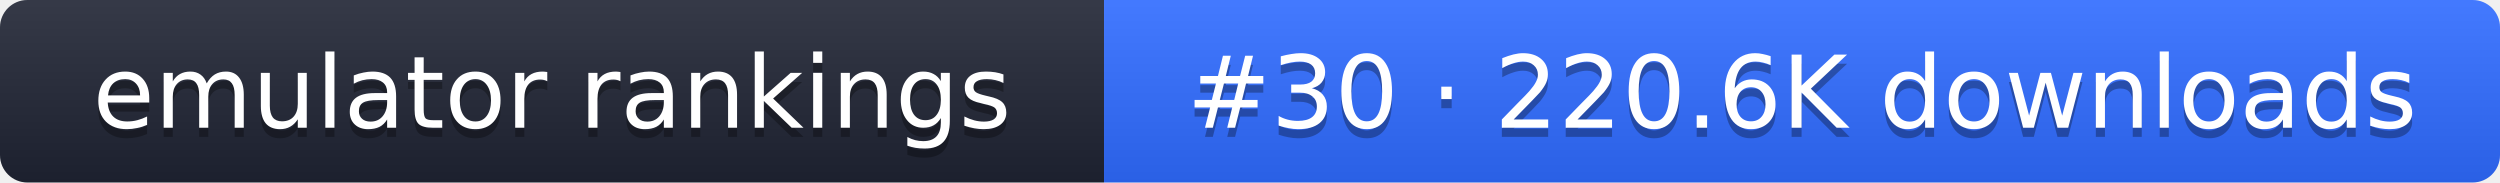
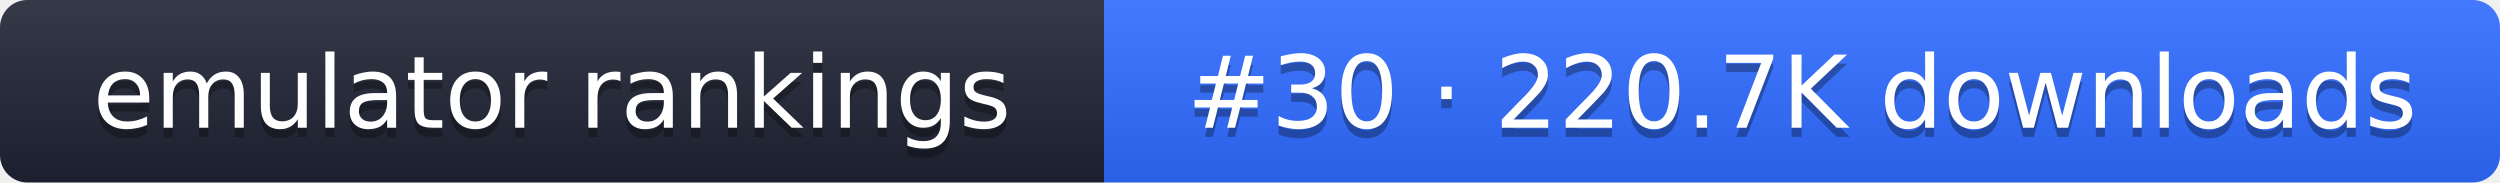
- <svg xmlns="http://www.w3.org/2000/svg" width="274" height="20" role="img" aria-label="emulator rankings: #30 · 220.6K downloads">
+ <svg xmlns="http://www.w3.org/2000/svg" width="274" height="20" role="img" aria-label="emulator rankings: #30 · 220.7K downloads">
  <linearGradient id="g" x2="0" y2="100%">
    <stop offset="0" stop-color="#fff" stop-opacity=".1" />
    <stop offset="1" stop-opacity=".1" />
  </linearGradient>
  <clipPath id="r">
    <rect width="274" height="20" rx="3" fill="#fff" />
  </clipPath>
  <g clip-path="url(#r)">
    <rect width="121" height="20" fill="#1f2433" />
    <rect x="121" width="153" height="20" fill="#2f6bff" />
    <rect width="274" height="20" fill="url(#g)" />
  </g>
  <g fill="#fff" text-anchor="middle" font-family="Verdana,DejaVu Sans,sans-serif" font-size="11">
    <text x="60.5" y="15" fill="#010101" fill-opacity=".3">emulator rankings</text>
    <text x="60.5" y="14">emulator rankings</text>
-     <text x="197.5" y="15" fill="#010101" fill-opacity=".3">#30 · 220.6K downloads</text>
-     <text x="197.5" y="14">#30 · 220.6K downloads</text>
+     <text x="197.5" y="15" fill="#010101" fill-opacity=".3">#30 · 220.7K downloads</text>
+     <text x="197.5" y="14">#30 · 220.7K downloads</text>
  </g>
</svg>
